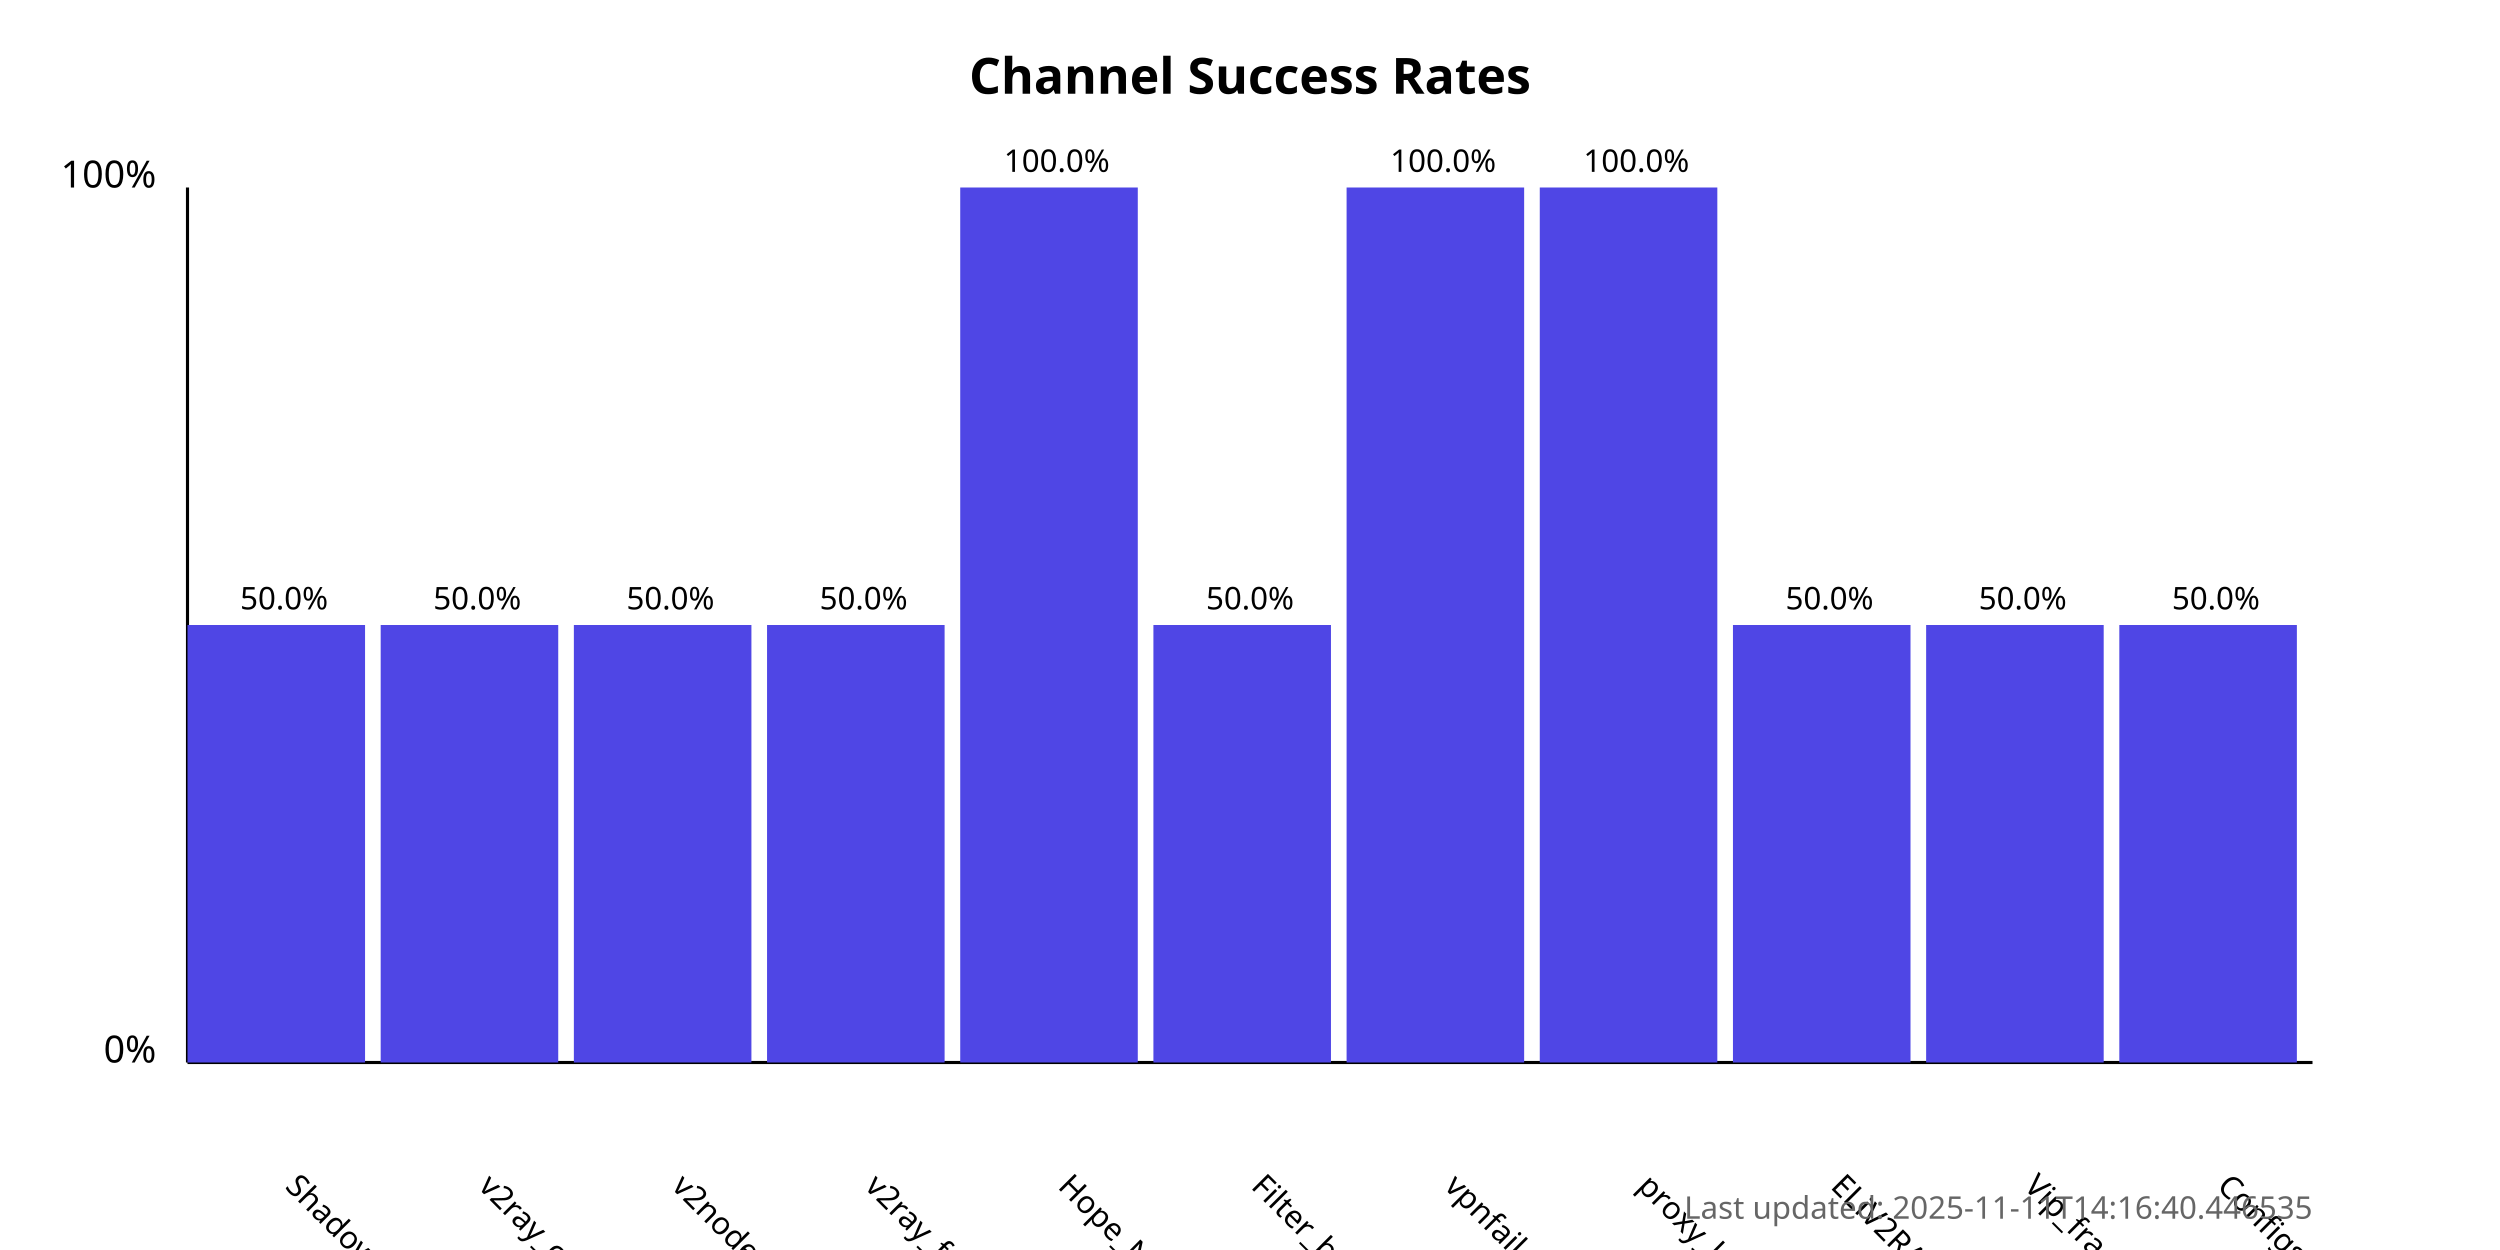
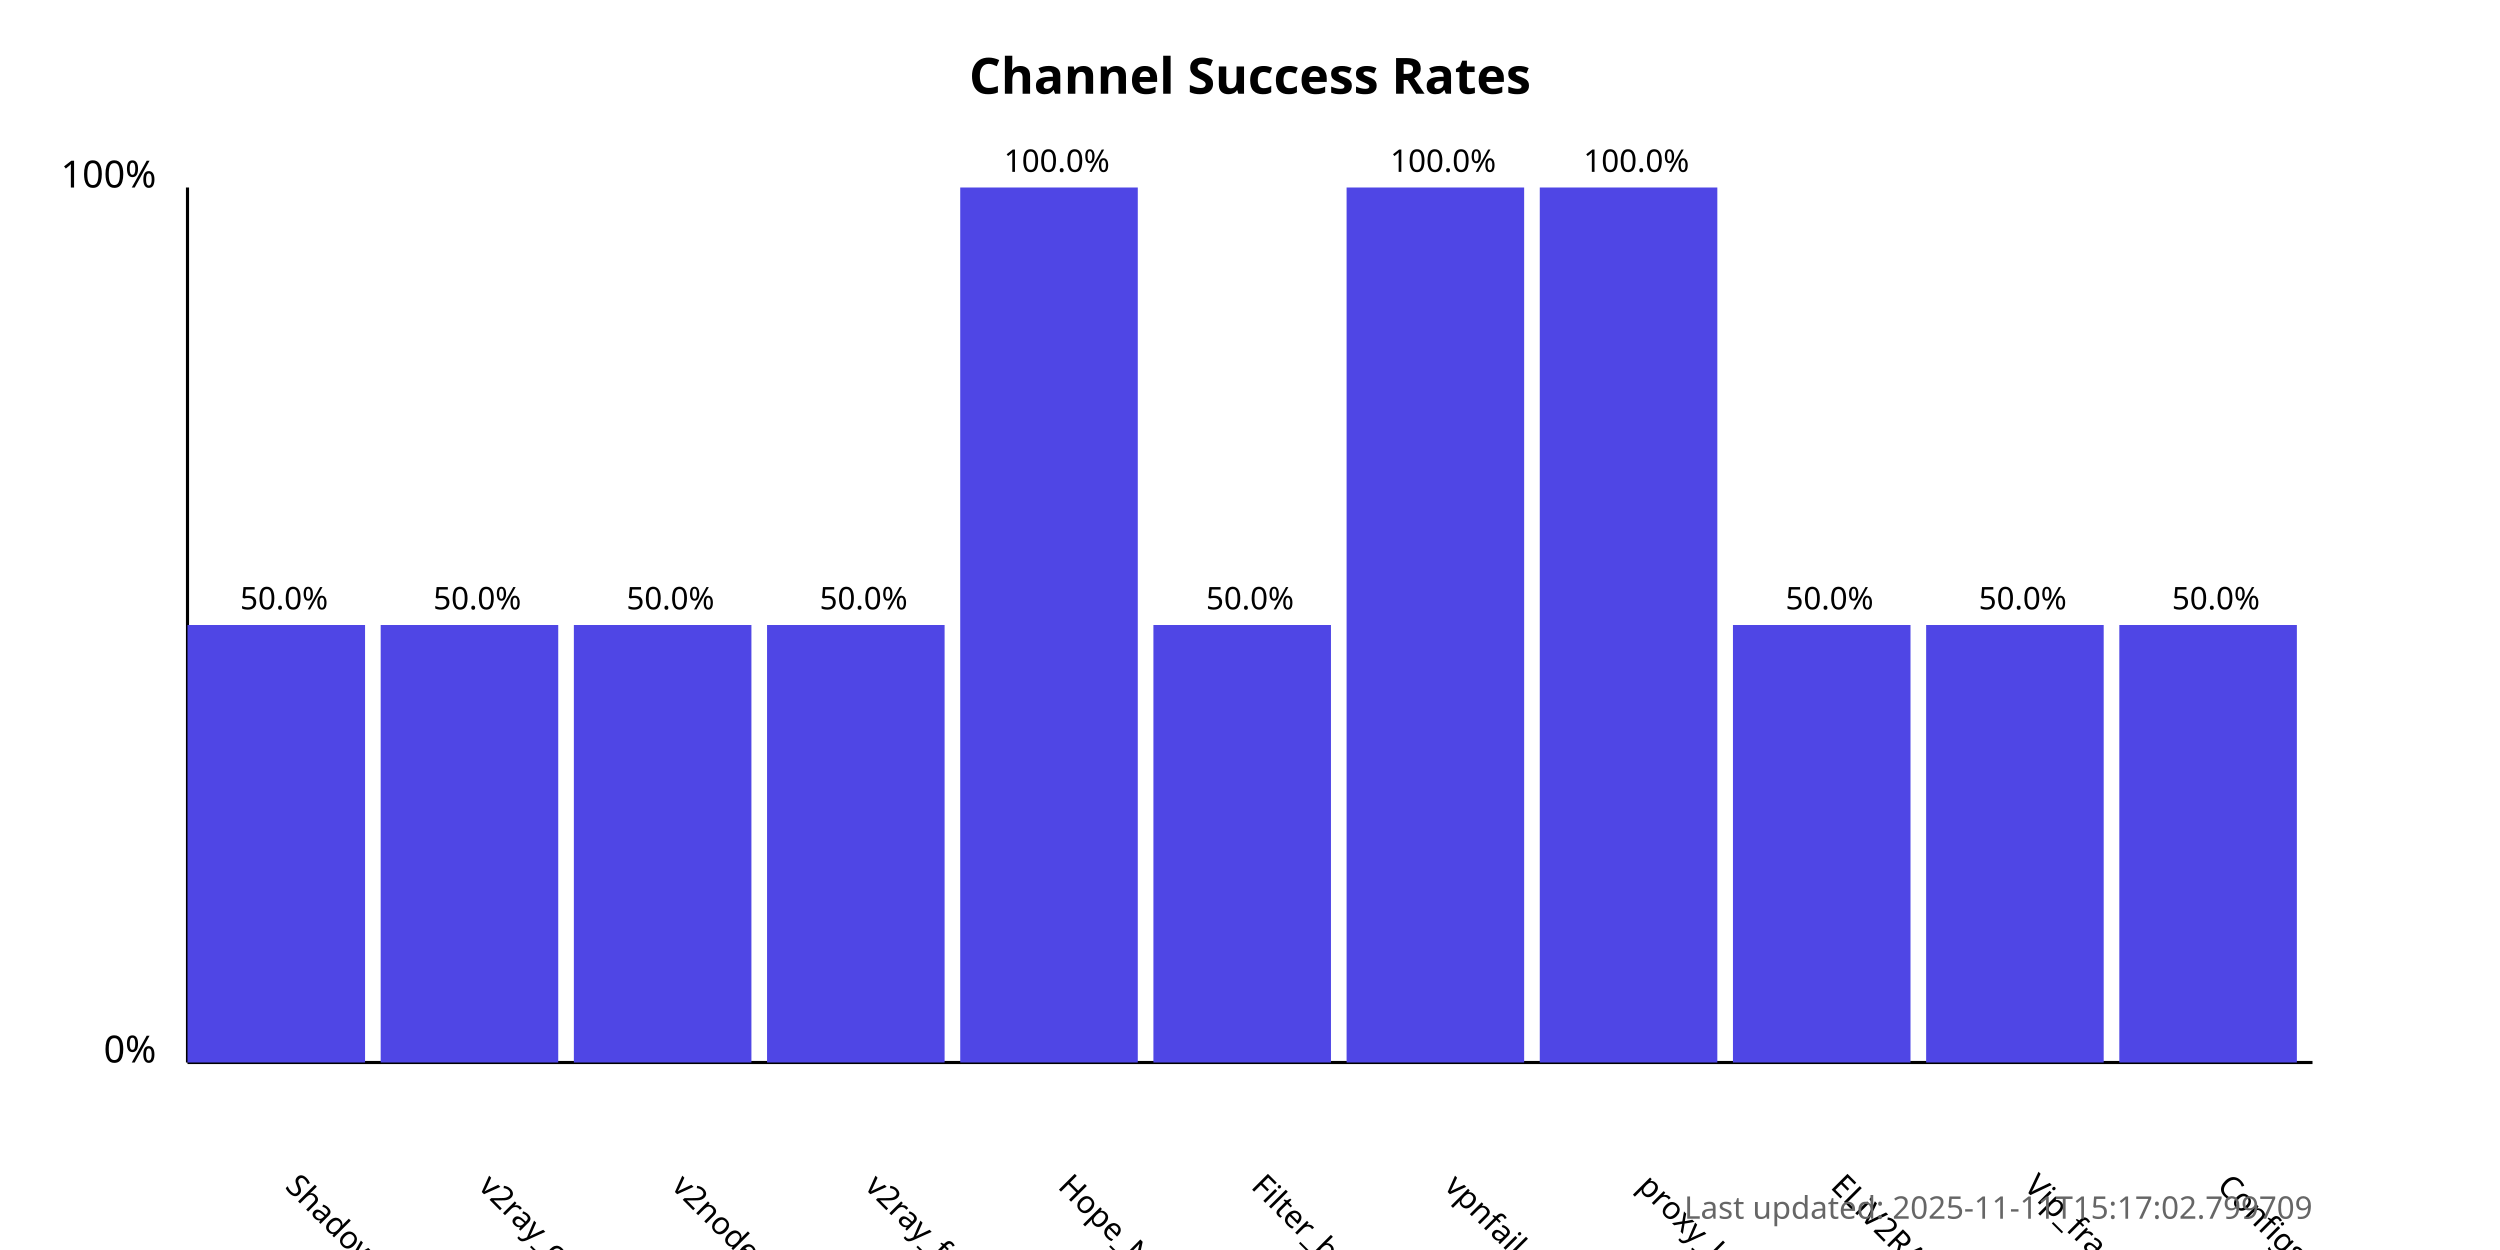
<svg xmlns="http://www.w3.org/2000/svg" width="800" height="400">
  <style>
            .chart-title { font: bold 16px sans-serif; }
            .axis-label { font: 12px sans-serif; }
            .tick-label { font: 10px sans-serif; }
            .bar { fill: #4f46e5; }
            .bar:hover { fill: #6366f1; }
            .timestamp { font: 10px sans-serif; fill: #666; }
        </style>
  <text x="400.0" y="30" text-anchor="middle" class="chart-title">
            Channel Success Rates
        </text>
  <line x1="60" y1="340" x2="60" y2="60" stroke="black" stroke-width="1" />
  <line x1="60" y1="340" x2="740" y2="340" stroke="black" stroke-width="1" />
  <text x="50" y="340" text-anchor="end" class="axis-label">0%</text>
  <text x="50" y="60" text-anchor="end" class="axis-label">100%</text>
  <g>
    <rect x="60" y="200.0" width="56.818" height="140.0" class="bar" />
    <text x="90.909" y="380" transform="rotate(45, 90.90909, 380)" text-anchor="start" class="tick-label">
                ShadowProxy66
            </text>
    <text x="90.909" y="195.0" text-anchor="middle" class="tick-label">
                50.0%
            </text>
  </g>
  <g>
    <rect x="121.818" y="200.0" width="56.818" height="140.0" class="bar" />
    <text x="152.727" y="380" transform="rotate(45, 152.7273, 380)" text-anchor="start" class="tick-label">
                v2ray_configs_pool
            </text>
    <text x="152.727" y="195.0" text-anchor="middle" class="tick-label">
                50.0%
            </text>
  </g>
  <g>
    <rect x="183.636" y="200.0" width="56.818" height="140.0" class="bar" />
    <text x="214.545" y="380" transform="rotate(45, 214.5455, 380)" text-anchor="start" class="tick-label">
                v2nodes
            </text>
    <text x="214.545" y="195.0" text-anchor="middle" class="tick-label">
                50.0%
            </text>
  </g>
  <g>
    <rect x="245.455" y="200.0" width="56.818" height="140.0" class="bar" />
    <text x="276.364" y="380" transform="rotate(45, 276.3636, 380)" text-anchor="start" class="tick-label">
                v2ray_free_conf
            </text>
    <text x="276.364" y="195.0" text-anchor="middle" class="tick-label">
                50.0%
            </text>
  </g>
  <g>
    <rect x="307.273" y="60.0" width="56.818" height="280.0" class="bar" />
    <text x="338.182" y="380" transform="rotate(45, 338.1818, 380)" text-anchor="start" class="tick-label">
                Hope_Net
            </text>
    <text x="338.182" y="55.0" text-anchor="middle" class="tick-label">
                100.0%
            </text>
  </g>
  <g>
    <rect x="369.091" y="200.0" width="56.818" height="140.0" class="bar" />
    <text x="400.0" y="380" transform="rotate(45, 400.0, 380)" text-anchor="start" class="tick-label">
                Filter_breaker
            </text>
    <text x="400.0" y="195.0" text-anchor="middle" class="tick-label">
                50.0%
            </text>
  </g>
  <g>
    <rect x="430.909" y="60.0" width="56.818" height="280.0" class="bar" />
    <text x="461.818" y="380" transform="rotate(45, 461.8182, 380)" text-anchor="start" class="tick-label">
                vpnfail_vless
            </text>
    <text x="461.818" y="55.0" text-anchor="middle" class="tick-label">
                100.0%
            </text>
  </g>
  <g>
    <rect x="492.727" y="60.0" width="56.818" height="280.0" class="bar" />
    <text x="523.636" y="380" transform="rotate(45, 523.6364, 380)" text-anchor="start" class="tick-label">
                proxy_kafee
            </text>
    <text x="523.636" y="55.0" text-anchor="middle" class="tick-label">
                100.0%
            </text>
  </g>
  <g>
    <rect x="554.545" y="200.0" width="56.818" height="140.0" class="bar" />
    <text x="585.455" y="380" transform="rotate(45, 585.4545, 380)" text-anchor="start" class="tick-label">
                ELiV2RAY
            </text>
    <text x="585.455" y="195.0" text-anchor="middle" class="tick-label">
                50.0%
            </text>
  </g>
  <g>
    <rect x="616.364" y="200.0" width="56.818" height="140.0" class="bar" />
    <text x="647.273" y="380" transform="rotate(45, 647.2727, 380)" text-anchor="start" class="tick-label">
                Vip_fragment_v2ray
            </text>
    <text x="647.273" y="195.0" text-anchor="middle" class="tick-label">
                50.0%
            </text>
  </g>
  <g>
    <rect x="678.182" y="200.0" width="56.818" height="140.0" class="bar" />
    <text x="709.091" y="380" transform="rotate(45, 709.0909, 380)" text-anchor="start" class="tick-label">
                ConfigsHubPlus
            </text>
    <text x="709.091" y="195.0" text-anchor="middle" class="tick-label">
                50.0%
            </text>
  </g>
  <text x="740" y="390" text-anchor="end" class="timestamp">
-             Last updated: 2025-11-11T14:16:40.446535
+             Last updated: 2025-11-11T15:17:02.799709
        </text>
</svg>
